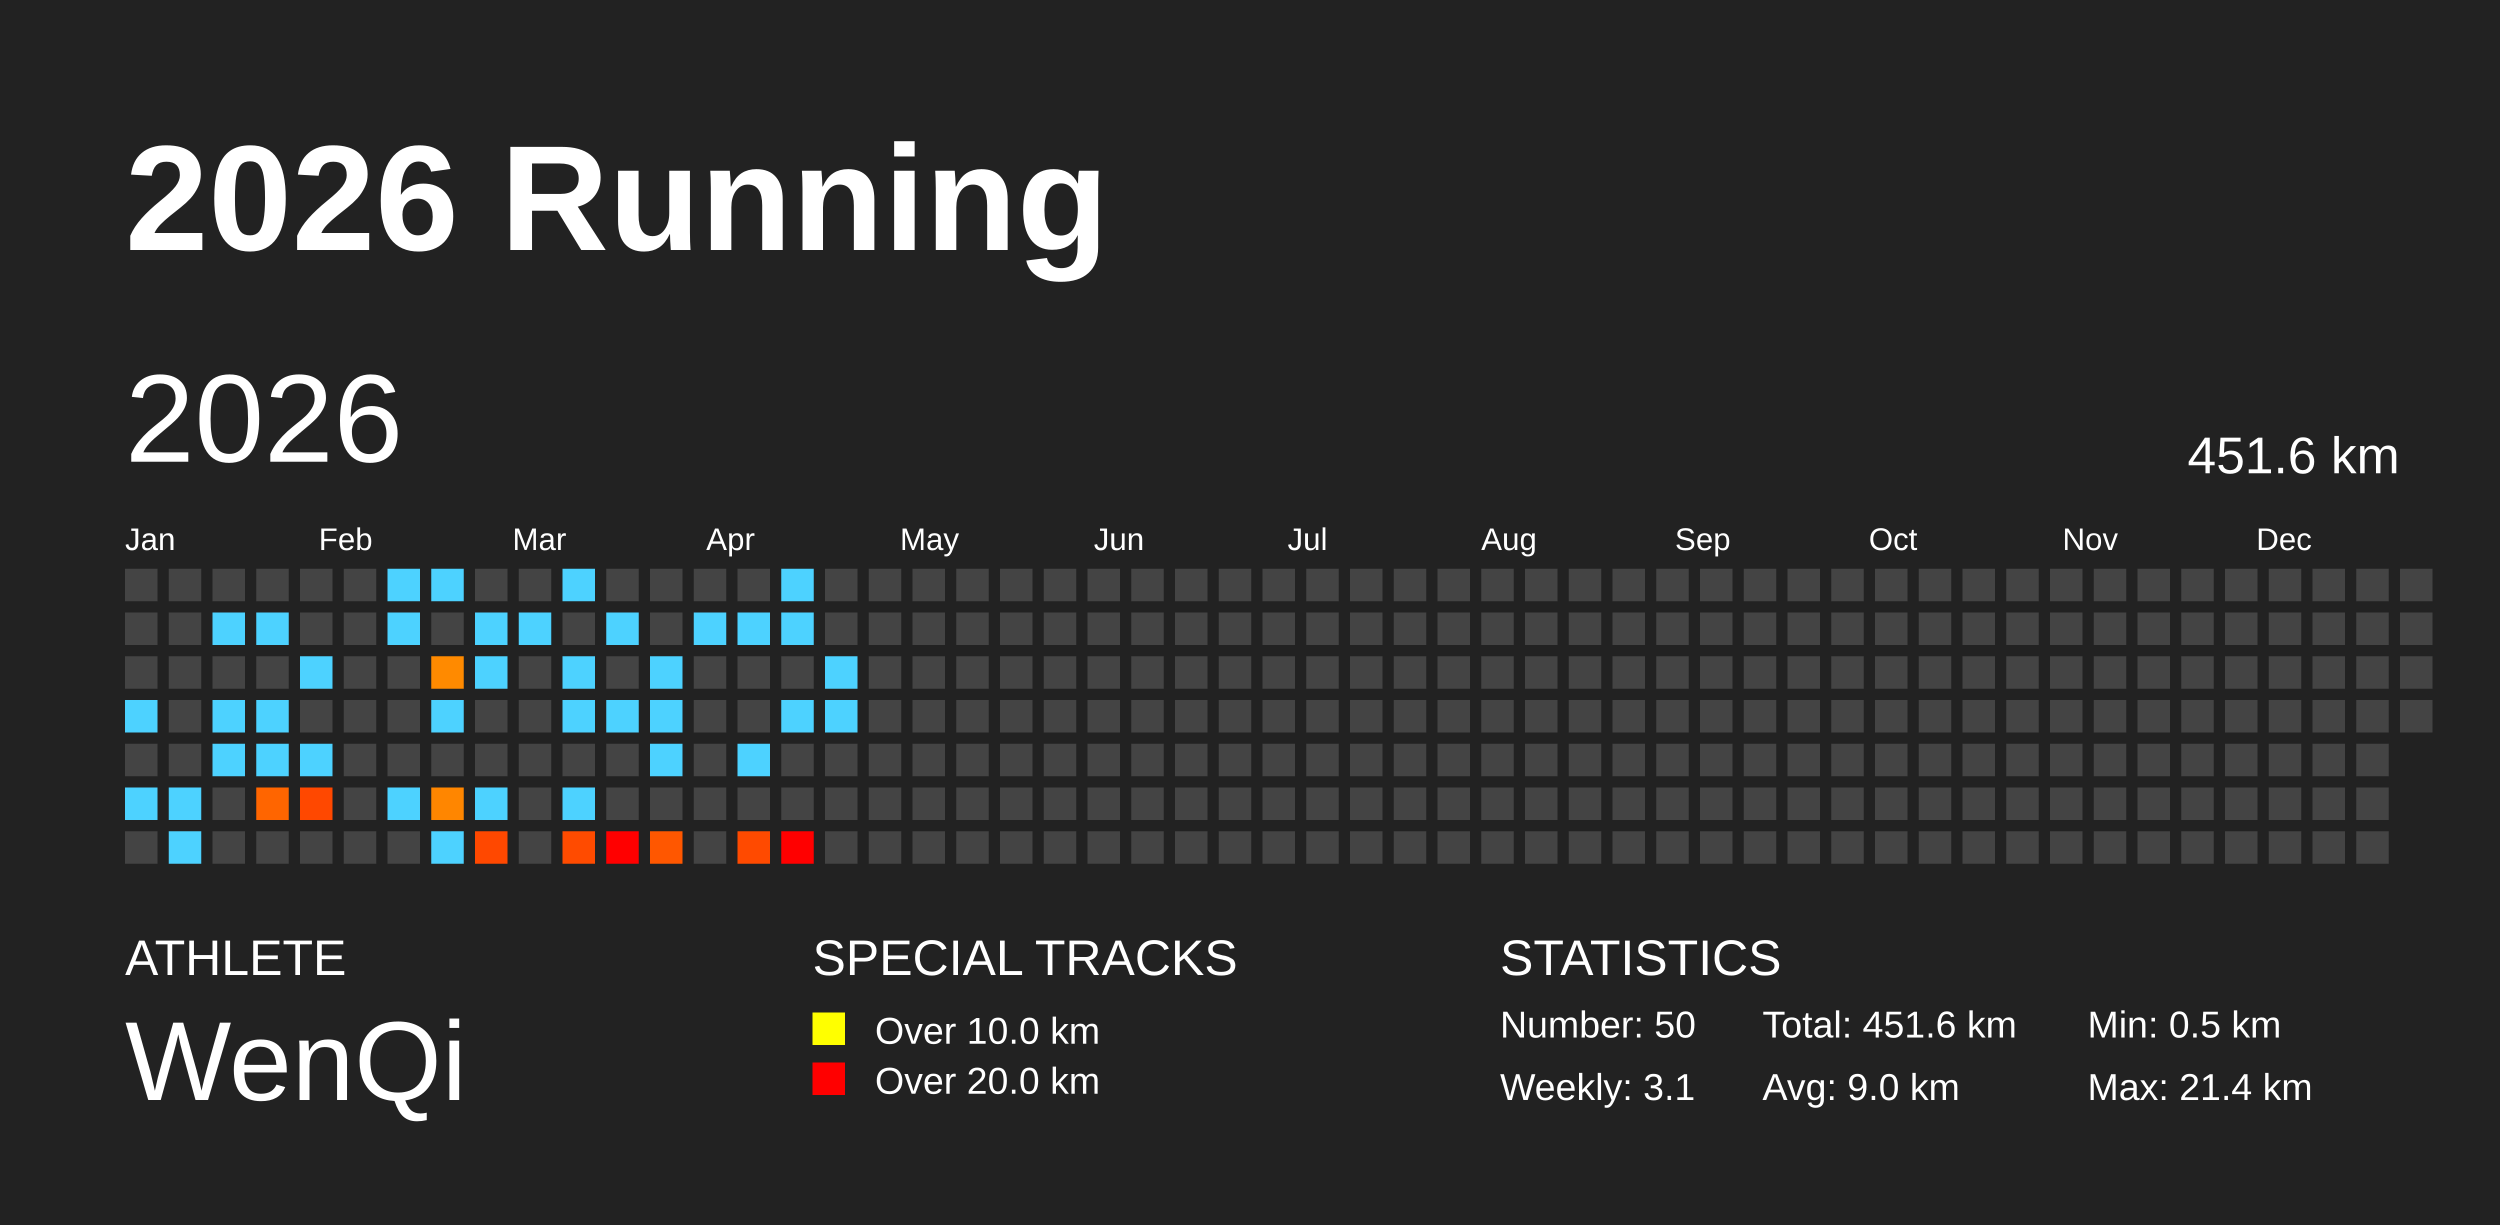
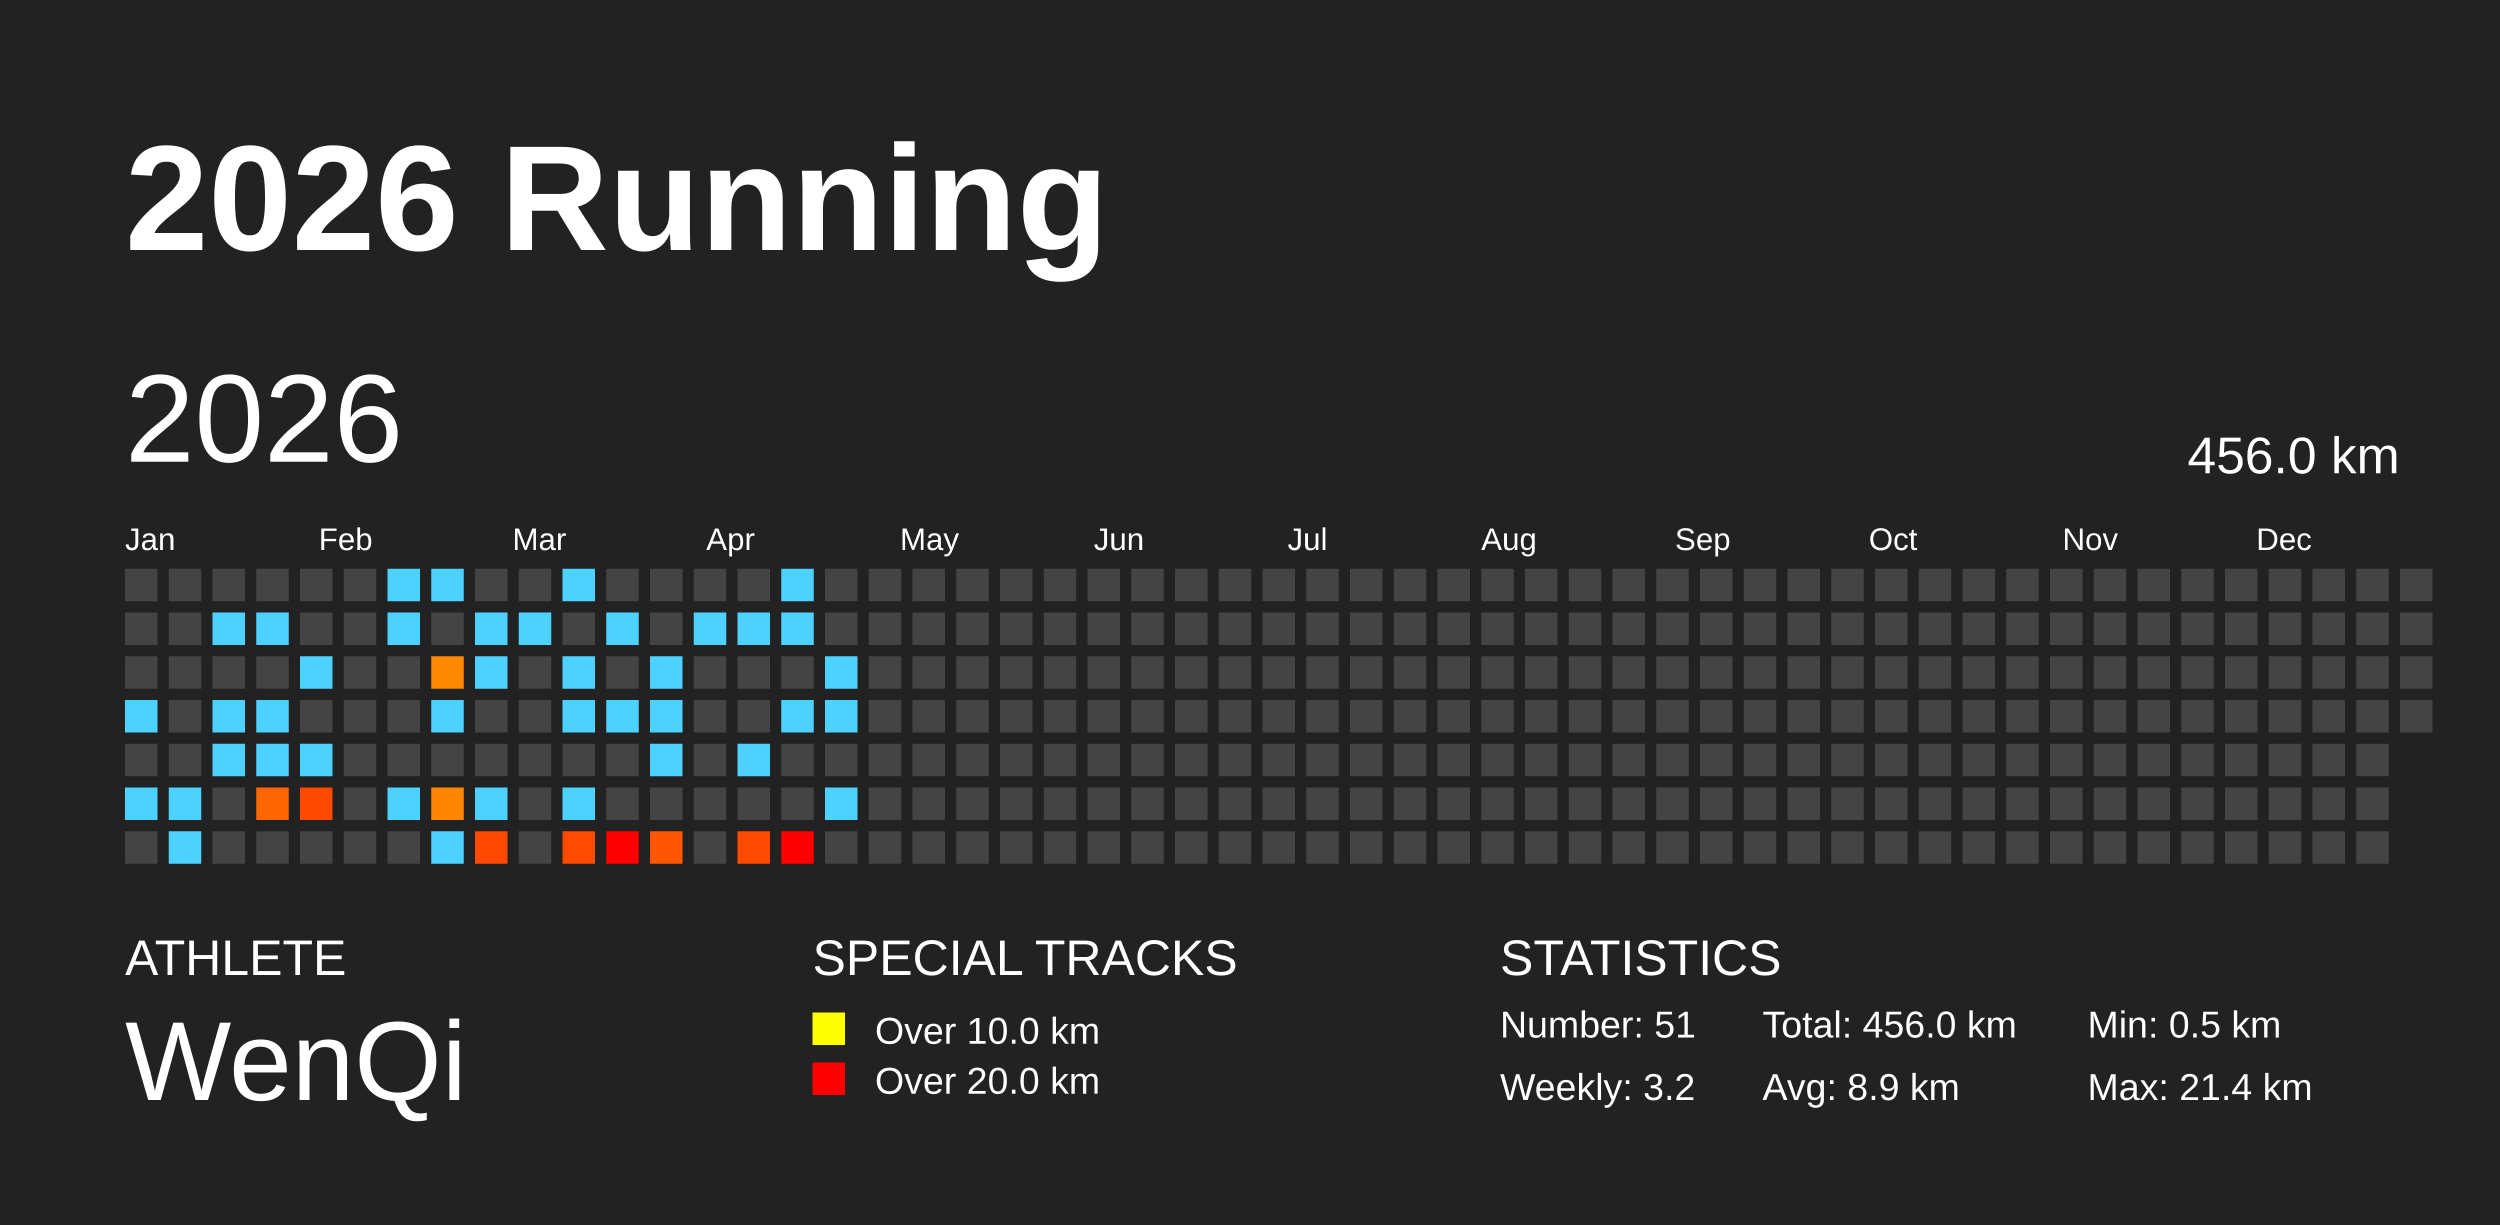
<svg xmlns="http://www.w3.org/2000/svg" baseProfile="full" height="98mm" version="1.1" viewBox="0,0,200,98" width="200mm">
  <defs />
  <rect fill="#222222" height="98" width="200" x="0" y="0" />
  <text fill="#FFFFFF" style="font-size:12px; font-family:Arial; font-weight:bold;" x="10" y="20">2026 Running</text>
  <text fill="#FFFFFF" style="font-size:4px; font-family:Arial" x="10" y="78">ATHLETE</text>
  <text fill="#FFFFFF" style="font-size:9px; font-family:Arial" x="10" y="88">WenQi</text>
  <text fill="#FFFFFF" style="font-size:4px; font-family:Arial" x="65" y="78">SPECIAL TRACKS</text>
  <rect fill="yellow" height="2.6" width="2.6" x="65" y="81" />
  <text fill="#FFFFFF" style="font-size:3px; font-family:Arial" x="70" y="83.5">Over 10.0 km</text>
  <rect fill="red" height="2.6" width="2.6" x="65" y="85" />
  <text fill="#FFFFFF" style="font-size:3px; font-family:Arial" x="70" y="87.5">Over 20.0 km</text>
  <text fill="#FFFFFF" style="font-size:4px; font-family:Arial" x="120" y="78">STATISTICS</text>
-   <text fill="#FFFFFF" style="font-size:3px; font-family:Arial" x="120" y="83">Number: 50</text>
-   <text fill="#FFFFFF" style="font-size:3px; font-family:Arial" x="120" y="88">Weekly: 3.1</text>
-   <text fill="#FFFFFF" style="font-size:3px; font-family:Arial" x="141" y="83">Total: 451.6 km</text>
-   <text fill="#FFFFFF" style="font-size:3px; font-family:Arial" x="141" y="88">Avg: 9.0 km</text>
+   <text fill="#FFFFFF" style="font-size:3px; font-family:Arial" x="120" y="83">Number: 51</text>
+   <text fill="#FFFFFF" style="font-size:3px; font-family:Arial" x="120" y="88">Weekly: 3.2</text>
+   <text fill="#FFFFFF" style="font-size:3px; font-family:Arial" x="141" y="83">Total: 456.0 km</text>
+   <text fill="#FFFFFF" style="font-size:3px; font-family:Arial" x="141" y="88">Avg: 8.9 km</text>
  <text fill="#FFFFFF" style="font-size:3px; font-family:Arial" x="167" y="83">Min: 0.5 km</text>
  <text fill="#FFFFFF" style="font-size:3px; font-family:Arial" x="167" y="88">Max: 21.4 km</text>
  <text dominant-baseline="hanging" fill="#FFFFFF" style="font-size:10.0px; font-family:Arial;" x="10" y="30">2026</text>
-   <text dominant-baseline="hanging" fill="#FFFFFF" style="font-size:4.125px; font-family:Arial;" x="175" y="35">451.6 km</text>
+   <text dominant-baseline="hanging" fill="#FFFFFF" style="font-size:4.125px; font-family:Arial;" x="175" y="35">456.0 km</text>
  <text fill="#FFFFFF" style="font-size:2.5px; font-family:Arial" x="10.0" y="44">Jan</text>
  <text fill="#FFFFFF" style="font-size:2.5px; font-family:Arial" x="25.5" y="44">Feb</text>
  <text fill="#FFFFFF" style="font-size:2.5px; font-family:Arial" x="41.0" y="44">Mar</text>
  <text fill="#FFFFFF" style="font-size:2.5px; font-family:Arial" x="56.5" y="44">Apr</text>
  <text fill="#FFFFFF" style="font-size:2.5px; font-family:Arial" x="72.0" y="44">May</text>
  <text fill="#FFFFFF" style="font-size:2.5px; font-family:Arial" x="87.5" y="44">Jun</text>
  <text fill="#FFFFFF" style="font-size:2.5px; font-family:Arial" x="103.0" y="44">Jul</text>
  <text fill="#FFFFFF" style="font-size:2.5px; font-family:Arial" x="118.5" y="44">Aug</text>
  <text fill="#FFFFFF" style="font-size:2.5px; font-family:Arial" x="134.0" y="44">Sep</text>
  <text fill="#FFFFFF" style="font-size:2.5px; font-family:Arial" x="149.5" y="44">Oct</text>
  <text fill="#FFFFFF" style="font-size:2.5px; font-family:Arial" x="165.0" y="44">Nov</text>
  <text fill="#FFFFFF" style="font-size:2.5px; font-family:Arial" x="180.5" y="44">Dec</text>
  <rect fill="#444444" height="2.6" width="2.6" x="10.0" y="45.5" />
  <rect fill="#444444" height="2.6" width="2.6" x="10.0" y="49.0" />
  <rect fill="#444444" height="2.6" width="2.6" x="10.0" y="52.5" />
  <rect fill="#4dd2ff" height="2.6" width="2.6" x="10.0" y="56.0" />
  <rect fill="#444444" height="2.6" width="2.6" x="10.0" y="59.5" />
  <rect fill="#4dd2ff" height="2.6" width="2.6" x="10.0" y="63.0" />
  <rect fill="#444444" height="2.6" width="2.6" x="10.0" y="66.5" />
  <rect fill="#444444" height="2.6" width="2.6" x="13.5" y="45.5" />
  <rect fill="#444444" height="2.6" width="2.6" x="13.5" y="49.0" />
  <rect fill="#444444" height="2.6" width="2.6" x="13.5" y="52.5" />
  <rect fill="#444444" height="2.6" width="2.6" x="13.5" y="56.0" />
  <rect fill="#444444" height="2.6" width="2.6" x="13.5" y="59.5" />
  <rect fill="#4dd2ff" height="2.6" width="2.6" x="13.5" y="63.0" />
  <rect fill="#4dd2ff" height="2.6" width="2.6" x="13.5" y="66.5" />
  <rect fill="#444444" height="2.6" width="2.6" x="17.0" y="45.5" />
  <rect fill="#4dd2ff" height="2.6" width="2.6" x="17.0" y="49.0" />
  <rect fill="#444444" height="2.6" width="2.6" x="17.0" y="52.5" />
  <rect fill="#4dd2ff" height="2.6" width="2.6" x="17.0" y="56.0" />
  <rect fill="#4dd2ff" height="2.6" width="2.6" x="17.0" y="59.5" />
  <rect fill="#444444" height="2.6" width="2.6" x="17.0" y="63.0" />
  <rect fill="#444444" height="2.6" width="2.6" x="17.0" y="66.5" />
  <rect fill="#444444" height="2.6" width="2.6" x="20.5" y="45.5" />
  <rect fill="#4dd2ff" height="2.6" width="2.6" x="20.5" y="49.0" />
  <rect fill="#444444" height="2.6" width="2.6" x="20.5" y="52.5" />
  <rect fill="#4dd2ff" height="2.6" width="2.6" x="20.5" y="56.0" />
  <rect fill="#4dd2ff" height="2.6" width="2.6" x="20.5" y="59.5" />
  <rect fill="#ff6500" height="2.6" width="2.6" x="20.5" y="63.0" />
  <rect fill="#444444" height="2.6" width="2.6" x="20.5" y="66.5" />
  <rect fill="#444444" height="2.6" width="2.6" x="24.0" y="45.5" />
  <rect fill="#444444" height="2.6" width="2.6" x="24.0" y="49.0" />
  <rect fill="#4dd2ff" height="2.6" width="2.6" x="24.0" y="52.5" />
  <rect fill="#444444" height="2.6" width="2.6" x="24.0" y="56.0" />
  <rect fill="#4dd2ff" height="2.6" width="2.6" x="24.0" y="59.5" />
  <rect fill="#ff4800" height="2.6" width="2.6" x="24.0" y="63.0" />
  <rect fill="#444444" height="2.6" width="2.6" x="24.0" y="66.5" />
  <rect fill="#444444" height="2.6" width="2.6" x="27.5" y="45.5" />
  <rect fill="#444444" height="2.6" width="2.6" x="27.5" y="49.0" />
  <rect fill="#444444" height="2.6" width="2.6" x="27.5" y="52.5" />
  <rect fill="#444444" height="2.6" width="2.6" x="27.5" y="56.0" />
  <rect fill="#444444" height="2.6" width="2.6" x="27.5" y="59.5" />
  <rect fill="#444444" height="2.6" width="2.6" x="27.5" y="63.0" />
  <rect fill="#444444" height="2.6" width="2.6" x="27.5" y="66.5" />
  <rect fill="#4dd2ff" height="2.6" width="2.6" x="31.0" y="45.5" />
  <rect fill="#4dd2ff" height="2.6" width="2.6" x="31.0" y="49.0" />
  <rect fill="#444444" height="2.6" width="2.6" x="31.0" y="52.5" />
  <rect fill="#444444" height="2.6" width="2.6" x="31.0" y="56.0" />
  <rect fill="#444444" height="2.6" width="2.6" x="31.0" y="59.5" />
  <rect fill="#4dd2ff" height="2.6" width="2.6" x="31.0" y="63.0" />
  <rect fill="#444444" height="2.6" width="2.6" x="31.0" y="66.5" />
  <rect fill="#4dd2ff" height="2.6" width="2.6" x="34.5" y="45.5" />
  <rect fill="#444444" height="2.6" width="2.6" x="34.5" y="49.0" />
  <rect fill="#ff8a00" height="2.6" width="2.6" x="34.5" y="52.5" />
  <rect fill="#4dd2ff" height="2.6" width="2.6" x="34.5" y="56.0" />
  <rect fill="#444444" height="2.6" width="2.6" x="34.5" y="59.5" />
  <rect fill="#ff8600" height="2.6" width="2.6" x="34.5" y="63.0" />
  <rect fill="#4dd2ff" height="2.6" width="2.6" x="34.5" y="66.5" />
  <rect fill="#444444" height="2.6" width="2.6" x="38.0" y="45.5" />
  <rect fill="#4dd2ff" height="2.6" width="2.6" x="38.0" y="49.0" />
  <rect fill="#4dd2ff" height="2.6" width="2.6" x="38.0" y="52.5" />
  <rect fill="#444444" height="2.6" width="2.6" x="38.0" y="56.0" />
  <rect fill="#444444" height="2.6" width="2.6" x="38.0" y="59.5" />
  <rect fill="#4dd2ff" height="2.6" width="2.6" x="38.0" y="63.0" />
  <rect fill="#ff4800" height="2.6" width="2.6" x="38.0" y="66.5" />
  <rect fill="#444444" height="2.6" width="2.6" x="41.5" y="45.5" />
  <rect fill="#4dd2ff" height="2.6" width="2.6" x="41.5" y="49.0" />
  <rect fill="#444444" height="2.6" width="2.6" x="41.5" y="52.5" />
  <rect fill="#444444" height="2.6" width="2.6" x="41.5" y="56.0" />
  <rect fill="#444444" height="2.6" width="2.6" x="41.5" y="59.5" />
  <rect fill="#444444" height="2.6" width="2.6" x="41.5" y="63.0" />
  <rect fill="#444444" height="2.6" width="2.6" x="41.5" y="66.5" />
  <rect fill="#4dd2ff" height="2.6" width="2.6" x="45.0" y="45.5" />
  <rect fill="#444444" height="2.6" width="2.6" x="45.0" y="49.0" />
  <rect fill="#4dd2ff" height="2.6" width="2.6" x="45.0" y="52.5" />
  <rect fill="#4dd2ff" height="2.6" width="2.6" x="45.0" y="56.0" />
  <rect fill="#444444" height="2.6" width="2.6" x="45.0" y="59.5" />
  <rect fill="#4dd2ff" height="2.6" width="2.6" x="45.0" y="63.0" />
  <rect fill="#ff4b00" height="2.6" width="2.6" x="45.0" y="66.5" />
  <rect fill="#444444" height="2.6" width="2.6" x="48.5" y="45.5" />
  <rect fill="#4dd2ff" height="2.6" width="2.6" x="48.5" y="49.0" />
  <rect fill="#444444" height="2.6" width="2.6" x="48.5" y="52.5" />
  <rect fill="#4dd2ff" height="2.6" width="2.6" x="48.5" y="56.0" />
  <rect fill="#444444" height="2.6" width="2.6" x="48.5" y="59.5" />
  <rect fill="#444444" height="2.6" width="2.6" x="48.5" y="63.0" />
  <rect fill="red" height="2.6" width="2.6" x="48.5" y="66.5" />
  <rect fill="#444444" height="2.6" width="2.6" x="52.0" y="45.5" />
  <rect fill="#444444" height="2.6" width="2.6" x="52.0" y="49.0" />
  <rect fill="#4dd2ff" height="2.6" width="2.6" x="52.0" y="52.5" />
  <rect fill="#4dd2ff" height="2.6" width="2.6" x="52.0" y="56.0" />
  <rect fill="#4dd2ff" height="2.6" width="2.6" x="52.0" y="59.5" />
  <rect fill="#444444" height="2.6" width="2.6" x="52.0" y="63.0" />
  <rect fill="#ff5700" height="2.6" width="2.6" x="52.0" y="66.5" />
  <rect fill="#444444" height="2.6" width="2.6" x="55.5" y="45.5" />
  <rect fill="#4dd2ff" height="2.6" width="2.6" x="55.5" y="49.0" />
  <rect fill="#444444" height="2.6" width="2.6" x="55.5" y="52.5" />
  <rect fill="#444444" height="2.6" width="2.6" x="55.5" y="56.0" />
  <rect fill="#444444" height="2.6" width="2.6" x="55.5" y="59.5" />
  <rect fill="#444444" height="2.6" width="2.6" x="55.5" y="63.0" />
  <rect fill="#444444" height="2.6" width="2.6" x="55.5" y="66.5" />
  <rect fill="#444444" height="2.6" width="2.6" x="59.0" y="45.5" />
  <rect fill="#4dd2ff" height="2.6" width="2.6" x="59.0" y="49.0" />
  <rect fill="#444444" height="2.6" width="2.6" x="59.0" y="52.5" />
  <rect fill="#444444" height="2.6" width="2.6" x="59.0" y="56.0" />
  <rect fill="#4dd2ff" height="2.6" width="2.6" x="59.0" y="59.5" />
  <rect fill="#444444" height="2.6" width="2.6" x="59.0" y="63.0" />
  <rect fill="#ff4a00" height="2.6" width="2.6" x="59.0" y="66.5" />
  <rect fill="#4dd2ff" height="2.6" width="2.6" x="62.5" y="45.5" />
  <rect fill="#4dd2ff" height="2.6" width="2.6" x="62.5" y="49.0" />
  <rect fill="#444444" height="2.6" width="2.6" x="62.5" y="52.5" />
  <rect fill="#4dd2ff" height="2.6" width="2.6" x="62.5" y="56.0" />
  <rect fill="#444444" height="2.6" width="2.6" x="62.5" y="59.5" />
  <rect fill="#444444" height="2.6" width="2.6" x="62.5" y="63.0" />
  <rect fill="red" height="2.6" width="2.6" x="62.5" y="66.5" />
  <rect fill="#444444" height="2.6" width="2.6" x="66.0" y="45.5" />
  <rect fill="#444444" height="2.6" width="2.6" x="66.0" y="49.0" />
  <rect fill="#4dd2ff" height="2.6" width="2.6" x="66.0" y="52.5" />
  <rect fill="#4dd2ff" height="2.6" width="2.6" x="66.0" y="56.0" />
  <rect fill="#444444" height="2.6" width="2.6" x="66.0" y="59.5" />
-   <rect fill="#444444" height="2.6" width="2.6" x="66.0" y="63.0" />
+   <rect fill="#4dd2ff" height="2.6" width="2.6" x="66.0" y="63.0" />
  <rect fill="#444444" height="2.6" width="2.6" x="66.0" y="66.5" />
  <rect fill="#444444" height="2.6" width="2.6" x="69.5" y="45.5" />
  <rect fill="#444444" height="2.6" width="2.6" x="69.5" y="49.0" />
  <rect fill="#444444" height="2.6" width="2.6" x="69.5" y="52.5" />
  <rect fill="#444444" height="2.6" width="2.6" x="69.5" y="56.0" />
  <rect fill="#444444" height="2.6" width="2.6" x="69.5" y="59.5" />
  <rect fill="#444444" height="2.6" width="2.6" x="69.5" y="63.0" />
  <rect fill="#444444" height="2.6" width="2.6" x="69.5" y="66.5" />
  <rect fill="#444444" height="2.6" width="2.6" x="73.0" y="45.5" />
  <rect fill="#444444" height="2.6" width="2.6" x="73.0" y="49.0" />
  <rect fill="#444444" height="2.6" width="2.6" x="73.0" y="52.5" />
  <rect fill="#444444" height="2.6" width="2.6" x="73.0" y="56.0" />
  <rect fill="#444444" height="2.6" width="2.6" x="73.0" y="59.5" />
  <rect fill="#444444" height="2.6" width="2.6" x="73.0" y="63.0" />
  <rect fill="#444444" height="2.6" width="2.6" x="73.0" y="66.5" />
  <rect fill="#444444" height="2.6" width="2.6" x="76.5" y="45.5" />
  <rect fill="#444444" height="2.6" width="2.6" x="76.5" y="49.0" />
  <rect fill="#444444" height="2.6" width="2.6" x="76.5" y="52.5" />
  <rect fill="#444444" height="2.6" width="2.6" x="76.5" y="56.0" />
  <rect fill="#444444" height="2.6" width="2.6" x="76.5" y="59.5" />
  <rect fill="#444444" height="2.6" width="2.6" x="76.5" y="63.0" />
  <rect fill="#444444" height="2.6" width="2.6" x="76.5" y="66.5" />
  <rect fill="#444444" height="2.6" width="2.6" x="80.0" y="45.5" />
  <rect fill="#444444" height="2.6" width="2.6" x="80.0" y="49.0" />
  <rect fill="#444444" height="2.6" width="2.6" x="80.0" y="52.5" />
  <rect fill="#444444" height="2.6" width="2.6" x="80.0" y="56.0" />
  <rect fill="#444444" height="2.6" width="2.6" x="80.0" y="59.5" />
  <rect fill="#444444" height="2.6" width="2.6" x="80.0" y="63.0" />
  <rect fill="#444444" height="2.6" width="2.6" x="80.0" y="66.5" />
  <rect fill="#444444" height="2.6" width="2.6" x="83.5" y="45.5" />
  <rect fill="#444444" height="2.6" width="2.6" x="83.5" y="49.0" />
  <rect fill="#444444" height="2.6" width="2.6" x="83.5" y="52.5" />
  <rect fill="#444444" height="2.6" width="2.6" x="83.5" y="56.0" />
  <rect fill="#444444" height="2.6" width="2.6" x="83.5" y="59.5" />
  <rect fill="#444444" height="2.6" width="2.6" x="83.5" y="63.0" />
  <rect fill="#444444" height="2.6" width="2.6" x="83.5" y="66.5" />
  <rect fill="#444444" height="2.6" width="2.6" x="87.0" y="45.5" />
  <rect fill="#444444" height="2.6" width="2.6" x="87.0" y="49.0" />
  <rect fill="#444444" height="2.6" width="2.6" x="87.0" y="52.5" />
  <rect fill="#444444" height="2.6" width="2.6" x="87.0" y="56.0" />
  <rect fill="#444444" height="2.6" width="2.6" x="87.0" y="59.5" />
  <rect fill="#444444" height="2.6" width="2.6" x="87.0" y="63.0" />
  <rect fill="#444444" height="2.6" width="2.6" x="87.0" y="66.5" />
  <rect fill="#444444" height="2.6" width="2.6" x="90.5" y="45.5" />
  <rect fill="#444444" height="2.6" width="2.6" x="90.5" y="49.0" />
  <rect fill="#444444" height="2.6" width="2.6" x="90.5" y="52.5" />
  <rect fill="#444444" height="2.6" width="2.6" x="90.5" y="56.0" />
  <rect fill="#444444" height="2.6" width="2.6" x="90.5" y="59.5" />
  <rect fill="#444444" height="2.6" width="2.6" x="90.5" y="63.0" />
  <rect fill="#444444" height="2.6" width="2.6" x="90.5" y="66.5" />
  <rect fill="#444444" height="2.6" width="2.6" x="94.0" y="45.5" />
  <rect fill="#444444" height="2.6" width="2.6" x="94.0" y="49.0" />
  <rect fill="#444444" height="2.6" width="2.6" x="94.0" y="52.5" />
  <rect fill="#444444" height="2.6" width="2.6" x="94.0" y="56.0" />
  <rect fill="#444444" height="2.6" width="2.6" x="94.0" y="59.5" />
  <rect fill="#444444" height="2.6" width="2.6" x="94.0" y="63.0" />
  <rect fill="#444444" height="2.6" width="2.6" x="94.0" y="66.5" />
  <rect fill="#444444" height="2.6" width="2.6" x="97.5" y="45.5" />
  <rect fill="#444444" height="2.6" width="2.6" x="97.5" y="49.0" />
  <rect fill="#444444" height="2.6" width="2.6" x="97.5" y="52.5" />
  <rect fill="#444444" height="2.6" width="2.6" x="97.5" y="56.0" />
  <rect fill="#444444" height="2.6" width="2.6" x="97.5" y="59.5" />
  <rect fill="#444444" height="2.6" width="2.6" x="97.5" y="63.0" />
  <rect fill="#444444" height="2.6" width="2.6" x="97.5" y="66.5" />
  <rect fill="#444444" height="2.6" width="2.6" x="101.0" y="45.5" />
  <rect fill="#444444" height="2.6" width="2.6" x="101.0" y="49.0" />
  <rect fill="#444444" height="2.6" width="2.6" x="101.0" y="52.5" />
  <rect fill="#444444" height="2.6" width="2.6" x="101.0" y="56.0" />
  <rect fill="#444444" height="2.6" width="2.6" x="101.0" y="59.5" />
  <rect fill="#444444" height="2.6" width="2.6" x="101.0" y="63.0" />
  <rect fill="#444444" height="2.6" width="2.6" x="101.0" y="66.5" />
  <rect fill="#444444" height="2.6" width="2.6" x="104.5" y="45.5" />
  <rect fill="#444444" height="2.6" width="2.6" x="104.5" y="49.0" />
  <rect fill="#444444" height="2.6" width="2.6" x="104.5" y="52.5" />
  <rect fill="#444444" height="2.6" width="2.6" x="104.5" y="56.0" />
  <rect fill="#444444" height="2.6" width="2.6" x="104.5" y="59.5" />
  <rect fill="#444444" height="2.6" width="2.6" x="104.5" y="63.0" />
  <rect fill="#444444" height="2.6" width="2.6" x="104.5" y="66.5" />
  <rect fill="#444444" height="2.6" width="2.6" x="108.0" y="45.5" />
  <rect fill="#444444" height="2.6" width="2.6" x="108.0" y="49.0" />
  <rect fill="#444444" height="2.6" width="2.6" x="108.0" y="52.5" />
  <rect fill="#444444" height="2.6" width="2.6" x="108.0" y="56.0" />
  <rect fill="#444444" height="2.6" width="2.6" x="108.0" y="59.5" />
  <rect fill="#444444" height="2.6" width="2.6" x="108.0" y="63.0" />
  <rect fill="#444444" height="2.6" width="2.6" x="108.0" y="66.5" />
  <rect fill="#444444" height="2.6" width="2.6" x="111.5" y="45.5" />
  <rect fill="#444444" height="2.6" width="2.6" x="111.5" y="49.0" />
  <rect fill="#444444" height="2.6" width="2.6" x="111.5" y="52.5" />
  <rect fill="#444444" height="2.6" width="2.6" x="111.5" y="56.0" />
  <rect fill="#444444" height="2.6" width="2.6" x="111.5" y="59.5" />
  <rect fill="#444444" height="2.6" width="2.6" x="111.5" y="63.0" />
  <rect fill="#444444" height="2.6" width="2.6" x="111.5" y="66.5" />
  <rect fill="#444444" height="2.6" width="2.6" x="115.0" y="45.5" />
  <rect fill="#444444" height="2.6" width="2.6" x="115.0" y="49.0" />
  <rect fill="#444444" height="2.6" width="2.6" x="115.0" y="52.5" />
  <rect fill="#444444" height="2.6" width="2.6" x="115.0" y="56.0" />
  <rect fill="#444444" height="2.6" width="2.6" x="115.0" y="59.5" />
  <rect fill="#444444" height="2.6" width="2.6" x="115.0" y="63.0" />
  <rect fill="#444444" height="2.6" width="2.6" x="115.0" y="66.5" />
  <rect fill="#444444" height="2.6" width="2.6" x="118.5" y="45.5" />
  <rect fill="#444444" height="2.6" width="2.6" x="118.5" y="49.0" />
  <rect fill="#444444" height="2.6" width="2.6" x="118.5" y="52.5" />
  <rect fill="#444444" height="2.6" width="2.6" x="118.5" y="56.0" />
  <rect fill="#444444" height="2.6" width="2.6" x="118.5" y="59.5" />
  <rect fill="#444444" height="2.6" width="2.6" x="118.5" y="63.0" />
  <rect fill="#444444" height="2.6" width="2.6" x="118.5" y="66.5" />
  <rect fill="#444444" height="2.6" width="2.6" x="122.0" y="45.5" />
  <rect fill="#444444" height="2.6" width="2.6" x="122.0" y="49.0" />
  <rect fill="#444444" height="2.6" width="2.6" x="122.0" y="52.5" />
  <rect fill="#444444" height="2.6" width="2.6" x="122.0" y="56.0" />
  <rect fill="#444444" height="2.6" width="2.6" x="122.0" y="59.5" />
  <rect fill="#444444" height="2.6" width="2.6" x="122.0" y="63.0" />
  <rect fill="#444444" height="2.6" width="2.6" x="122.0" y="66.5" />
  <rect fill="#444444" height="2.6" width="2.6" x="125.5" y="45.5" />
  <rect fill="#444444" height="2.6" width="2.6" x="125.5" y="49.0" />
  <rect fill="#444444" height="2.6" width="2.6" x="125.5" y="52.5" />
  <rect fill="#444444" height="2.6" width="2.6" x="125.5" y="56.0" />
  <rect fill="#444444" height="2.6" width="2.6" x="125.5" y="59.5" />
  <rect fill="#444444" height="2.6" width="2.6" x="125.5" y="63.0" />
  <rect fill="#444444" height="2.6" width="2.6" x="125.5" y="66.5" />
  <rect fill="#444444" height="2.6" width="2.6" x="129.0" y="45.5" />
  <rect fill="#444444" height="2.6" width="2.6" x="129.0" y="49.0" />
  <rect fill="#444444" height="2.6" width="2.6" x="129.0" y="52.5" />
  <rect fill="#444444" height="2.6" width="2.6" x="129.0" y="56.0" />
  <rect fill="#444444" height="2.6" width="2.6" x="129.0" y="59.5" />
  <rect fill="#444444" height="2.6" width="2.6" x="129.0" y="63.0" />
  <rect fill="#444444" height="2.6" width="2.6" x="129.0" y="66.5" />
  <rect fill="#444444" height="2.6" width="2.6" x="132.5" y="45.5" />
  <rect fill="#444444" height="2.6" width="2.6" x="132.5" y="49.0" />
  <rect fill="#444444" height="2.6" width="2.6" x="132.5" y="52.5" />
  <rect fill="#444444" height="2.6" width="2.6" x="132.5" y="56.0" />
  <rect fill="#444444" height="2.6" width="2.6" x="132.5" y="59.5" />
  <rect fill="#444444" height="2.6" width="2.6" x="132.5" y="63.0" />
  <rect fill="#444444" height="2.6" width="2.6" x="132.5" y="66.5" />
  <rect fill="#444444" height="2.6" width="2.6" x="136.0" y="45.5" />
  <rect fill="#444444" height="2.6" width="2.6" x="136.0" y="49.0" />
  <rect fill="#444444" height="2.6" width="2.6" x="136.0" y="52.5" />
  <rect fill="#444444" height="2.6" width="2.6" x="136.0" y="56.0" />
  <rect fill="#444444" height="2.6" width="2.6" x="136.0" y="59.5" />
  <rect fill="#444444" height="2.6" width="2.6" x="136.0" y="63.0" />
  <rect fill="#444444" height="2.6" width="2.6" x="136.0" y="66.5" />
  <rect fill="#444444" height="2.6" width="2.6" x="139.5" y="45.5" />
  <rect fill="#444444" height="2.6" width="2.6" x="139.5" y="49.0" />
  <rect fill="#444444" height="2.6" width="2.6" x="139.5" y="52.5" />
  <rect fill="#444444" height="2.6" width="2.6" x="139.5" y="56.0" />
  <rect fill="#444444" height="2.6" width="2.6" x="139.5" y="59.5" />
  <rect fill="#444444" height="2.6" width="2.6" x="139.5" y="63.0" />
  <rect fill="#444444" height="2.6" width="2.6" x="139.5" y="66.5" />
  <rect fill="#444444" height="2.6" width="2.6" x="143.0" y="45.5" />
  <rect fill="#444444" height="2.6" width="2.6" x="143.0" y="49.0" />
  <rect fill="#444444" height="2.6" width="2.6" x="143.0" y="52.5" />
  <rect fill="#444444" height="2.6" width="2.6" x="143.0" y="56.0" />
  <rect fill="#444444" height="2.6" width="2.6" x="143.0" y="59.5" />
  <rect fill="#444444" height="2.6" width="2.6" x="143.0" y="63.0" />
  <rect fill="#444444" height="2.6" width="2.6" x="143.0" y="66.5" />
  <rect fill="#444444" height="2.6" width="2.6" x="146.5" y="45.5" />
  <rect fill="#444444" height="2.6" width="2.6" x="146.5" y="49.0" />
  <rect fill="#444444" height="2.6" width="2.6" x="146.5" y="52.5" />
  <rect fill="#444444" height="2.6" width="2.6" x="146.5" y="56.0" />
  <rect fill="#444444" height="2.6" width="2.6" x="146.5" y="59.5" />
  <rect fill="#444444" height="2.6" width="2.6" x="146.5" y="63.0" />
  <rect fill="#444444" height="2.6" width="2.6" x="146.5" y="66.5" />
  <rect fill="#444444" height="2.6" width="2.6" x="150.0" y="45.5" />
  <rect fill="#444444" height="2.6" width="2.6" x="150.0" y="49.0" />
  <rect fill="#444444" height="2.6" width="2.6" x="150.0" y="52.5" />
  <rect fill="#444444" height="2.6" width="2.6" x="150.0" y="56.0" />
  <rect fill="#444444" height="2.6" width="2.6" x="150.0" y="59.5" />
  <rect fill="#444444" height="2.6" width="2.6" x="150.0" y="63.0" />
  <rect fill="#444444" height="2.6" width="2.6" x="150.0" y="66.5" />
  <rect fill="#444444" height="2.6" width="2.6" x="153.5" y="45.5" />
  <rect fill="#444444" height="2.6" width="2.6" x="153.5" y="49.0" />
  <rect fill="#444444" height="2.6" width="2.6" x="153.5" y="52.5" />
  <rect fill="#444444" height="2.6" width="2.6" x="153.5" y="56.0" />
  <rect fill="#444444" height="2.6" width="2.6" x="153.5" y="59.5" />
  <rect fill="#444444" height="2.6" width="2.6" x="153.5" y="63.0" />
  <rect fill="#444444" height="2.6" width="2.6" x="153.5" y="66.5" />
  <rect fill="#444444" height="2.6" width="2.6" x="157.0" y="45.5" />
  <rect fill="#444444" height="2.6" width="2.6" x="157.0" y="49.0" />
  <rect fill="#444444" height="2.6" width="2.6" x="157.0" y="52.5" />
  <rect fill="#444444" height="2.6" width="2.6" x="157.0" y="56.0" />
  <rect fill="#444444" height="2.6" width="2.6" x="157.0" y="59.5" />
  <rect fill="#444444" height="2.6" width="2.6" x="157.0" y="63.0" />
  <rect fill="#444444" height="2.6" width="2.6" x="157.0" y="66.5" />
  <rect fill="#444444" height="2.6" width="2.6" x="160.5" y="45.5" />
  <rect fill="#444444" height="2.6" width="2.6" x="160.5" y="49.0" />
  <rect fill="#444444" height="2.6" width="2.6" x="160.5" y="52.5" />
  <rect fill="#444444" height="2.6" width="2.6" x="160.5" y="56.0" />
  <rect fill="#444444" height="2.6" width="2.6" x="160.5" y="59.5" />
  <rect fill="#444444" height="2.6" width="2.6" x="160.5" y="63.0" />
  <rect fill="#444444" height="2.6" width="2.6" x="160.5" y="66.5" />
  <rect fill="#444444" height="2.6" width="2.6" x="164.0" y="45.5" />
  <rect fill="#444444" height="2.6" width="2.6" x="164.0" y="49.0" />
  <rect fill="#444444" height="2.6" width="2.6" x="164.0" y="52.5" />
  <rect fill="#444444" height="2.6" width="2.6" x="164.0" y="56.0" />
  <rect fill="#444444" height="2.6" width="2.6" x="164.0" y="59.5" />
  <rect fill="#444444" height="2.6" width="2.6" x="164.0" y="63.0" />
  <rect fill="#444444" height="2.6" width="2.6" x="164.0" y="66.5" />
  <rect fill="#444444" height="2.6" width="2.6" x="167.5" y="45.5" />
  <rect fill="#444444" height="2.6" width="2.6" x="167.5" y="49.0" />
  <rect fill="#444444" height="2.6" width="2.6" x="167.5" y="52.5" />
  <rect fill="#444444" height="2.6" width="2.6" x="167.5" y="56.0" />
  <rect fill="#444444" height="2.6" width="2.6" x="167.5" y="59.5" />
  <rect fill="#444444" height="2.6" width="2.6" x="167.5" y="63.0" />
  <rect fill="#444444" height="2.6" width="2.6" x="167.5" y="66.5" />
  <rect fill="#444444" height="2.6" width="2.6" x="171.0" y="45.5" />
  <rect fill="#444444" height="2.6" width="2.6" x="171.0" y="49.0" />
  <rect fill="#444444" height="2.6" width="2.6" x="171.0" y="52.5" />
  <rect fill="#444444" height="2.6" width="2.6" x="171.0" y="56.0" />
  <rect fill="#444444" height="2.6" width="2.6" x="171.0" y="59.5" />
  <rect fill="#444444" height="2.6" width="2.6" x="171.0" y="63.0" />
  <rect fill="#444444" height="2.6" width="2.6" x="171.0" y="66.5" />
  <rect fill="#444444" height="2.6" width="2.6" x="174.5" y="45.5" />
  <rect fill="#444444" height="2.6" width="2.6" x="174.5" y="49.0" />
  <rect fill="#444444" height="2.6" width="2.6" x="174.5" y="52.5" />
  <rect fill="#444444" height="2.6" width="2.6" x="174.5" y="56.0" />
  <rect fill="#444444" height="2.6" width="2.6" x="174.5" y="59.5" />
  <rect fill="#444444" height="2.6" width="2.6" x="174.5" y="63.0" />
  <rect fill="#444444" height="2.6" width="2.6" x="174.5" y="66.5" />
  <rect fill="#444444" height="2.6" width="2.6" x="178.0" y="45.5" />
  <rect fill="#444444" height="2.6" width="2.6" x="178.0" y="49.0" />
  <rect fill="#444444" height="2.6" width="2.6" x="178.0" y="52.5" />
  <rect fill="#444444" height="2.6" width="2.6" x="178.0" y="56.0" />
  <rect fill="#444444" height="2.6" width="2.6" x="178.0" y="59.5" />
  <rect fill="#444444" height="2.6" width="2.6" x="178.0" y="63.0" />
  <rect fill="#444444" height="2.6" width="2.6" x="178.0" y="66.5" />
  <rect fill="#444444" height="2.6" width="2.6" x="181.5" y="45.5" />
  <rect fill="#444444" height="2.6" width="2.6" x="181.5" y="49.0" />
  <rect fill="#444444" height="2.6" width="2.6" x="181.5" y="52.5" />
  <rect fill="#444444" height="2.6" width="2.6" x="181.5" y="56.0" />
  <rect fill="#444444" height="2.6" width="2.6" x="181.5" y="59.5" />
  <rect fill="#444444" height="2.6" width="2.6" x="181.5" y="63.0" />
  <rect fill="#444444" height="2.6" width="2.6" x="181.5" y="66.5" />
  <rect fill="#444444" height="2.6" width="2.6" x="185.0" y="45.5" />
  <rect fill="#444444" height="2.6" width="2.6" x="185.0" y="49.0" />
  <rect fill="#444444" height="2.6" width="2.6" x="185.0" y="52.5" />
  <rect fill="#444444" height="2.6" width="2.6" x="185.0" y="56.0" />
  <rect fill="#444444" height="2.6" width="2.6" x="185.0" y="59.5" />
  <rect fill="#444444" height="2.6" width="2.6" x="185.0" y="63.0" />
  <rect fill="#444444" height="2.6" width="2.6" x="185.0" y="66.5" />
  <rect fill="#444444" height="2.6" width="2.6" x="188.5" y="45.5" />
  <rect fill="#444444" height="2.6" width="2.6" x="188.5" y="49.0" />
  <rect fill="#444444" height="2.6" width="2.6" x="188.5" y="52.5" />
  <rect fill="#444444" height="2.6" width="2.6" x="188.5" y="56.0" />
  <rect fill="#444444" height="2.6" width="2.6" x="188.5" y="59.5" />
  <rect fill="#444444" height="2.6" width="2.6" x="188.5" y="63.0" />
  <rect fill="#444444" height="2.6" width="2.6" x="188.5" y="66.5" />
  <rect fill="#444444" height="2.6" width="2.6" x="192.0" y="45.5" />
  <rect fill="#444444" height="2.6" width="2.6" x="192.0" y="49.0" />
  <rect fill="#444444" height="2.6" width="2.6" x="192.0" y="52.5" />
  <rect fill="#444444" height="2.6" width="2.6" x="192.0" y="56.0" />
</svg>
